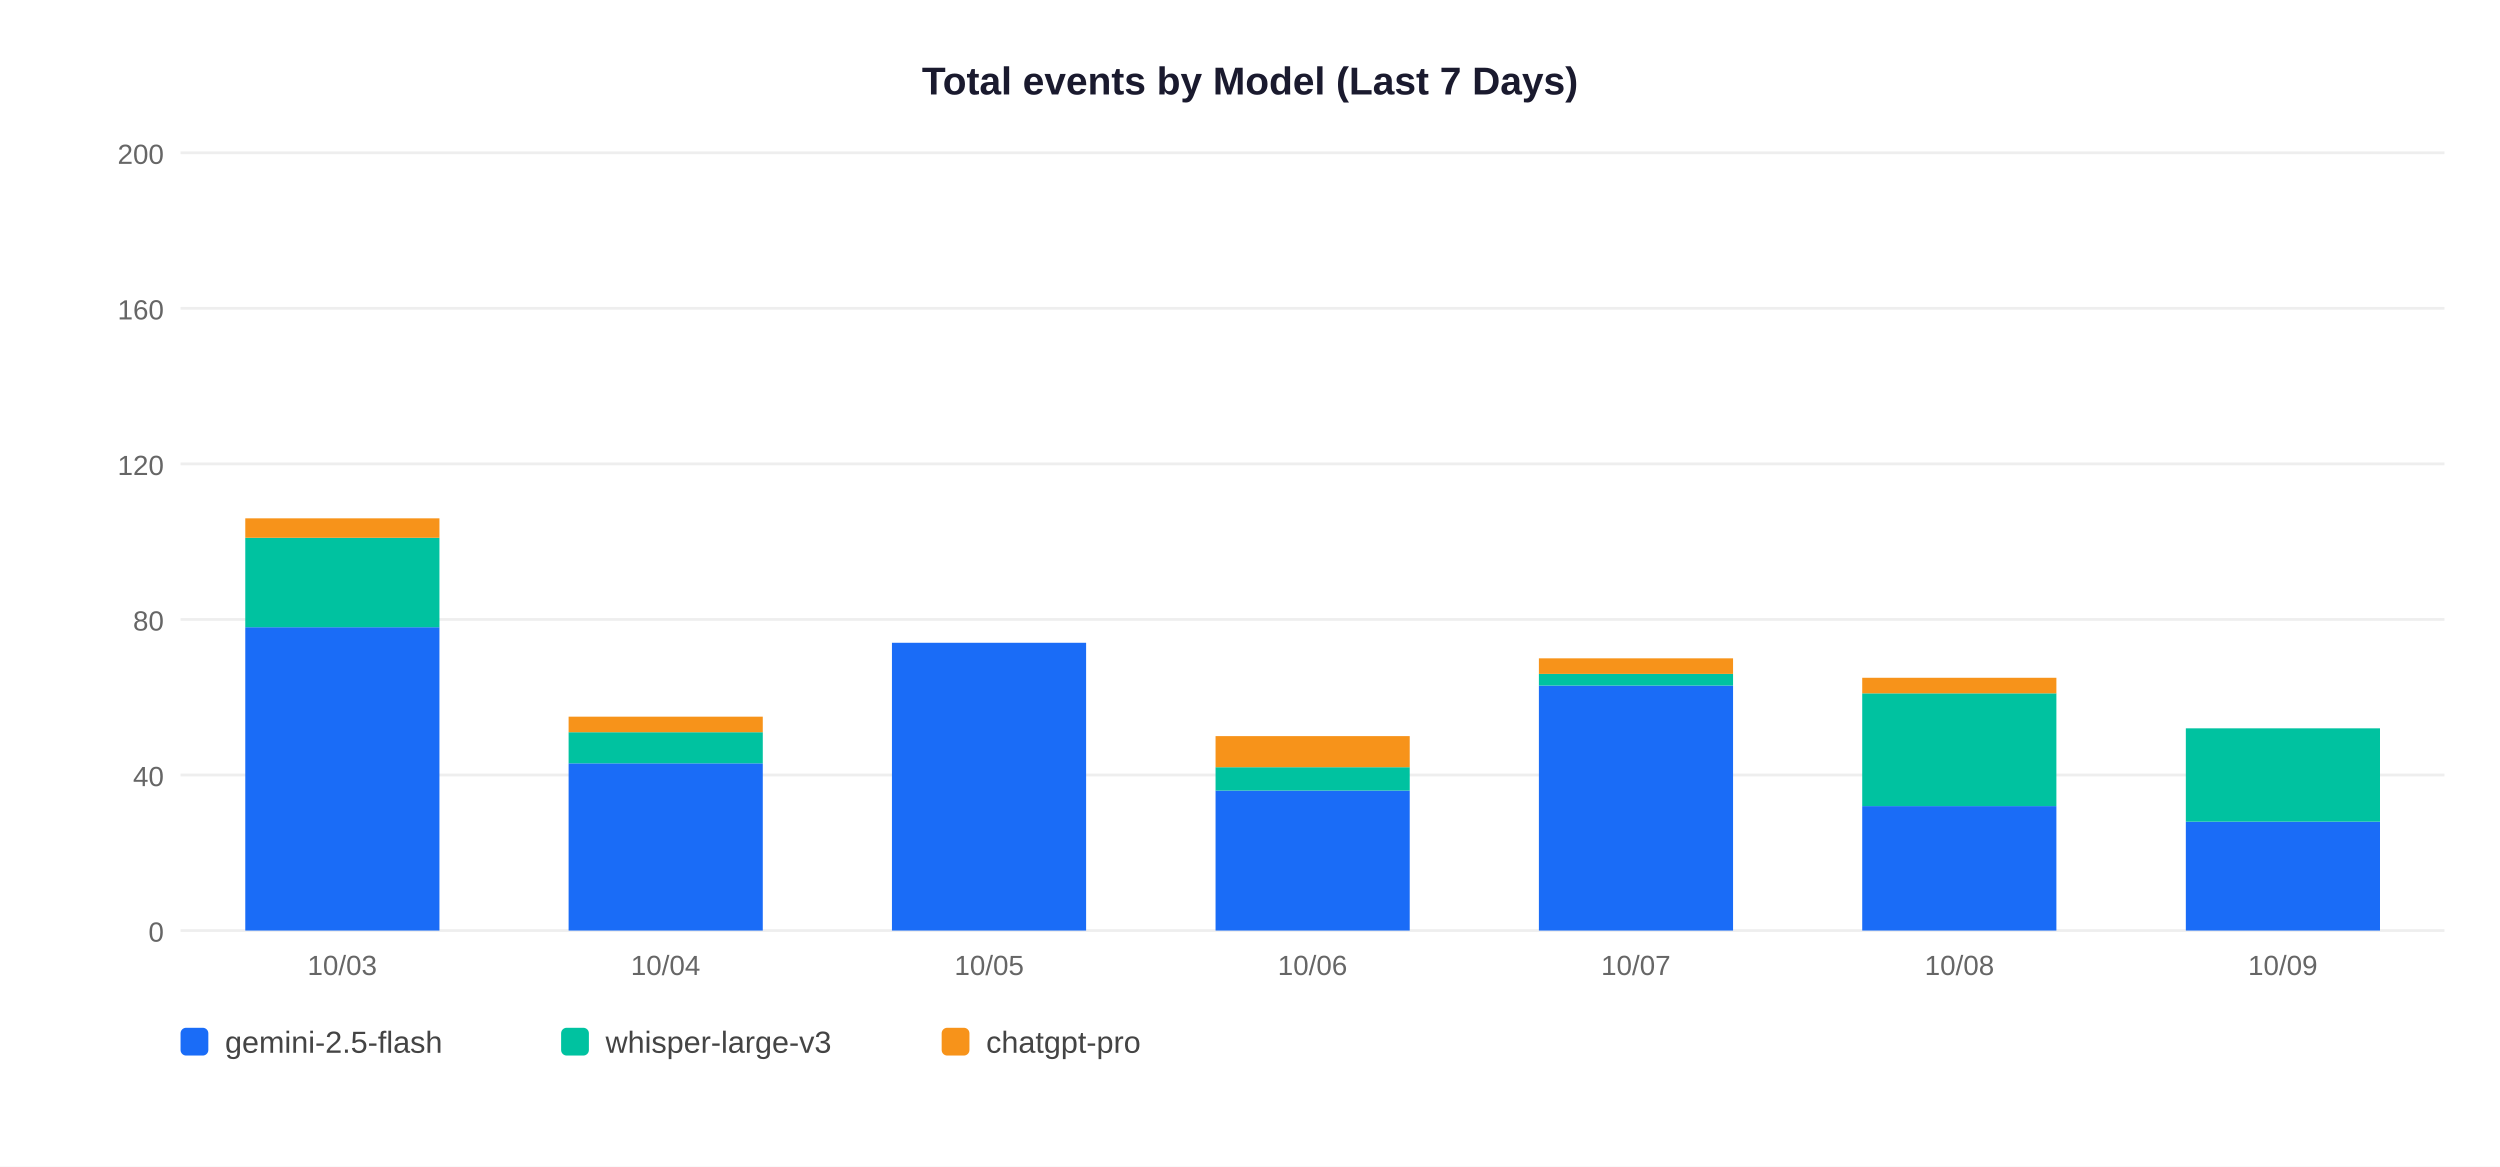
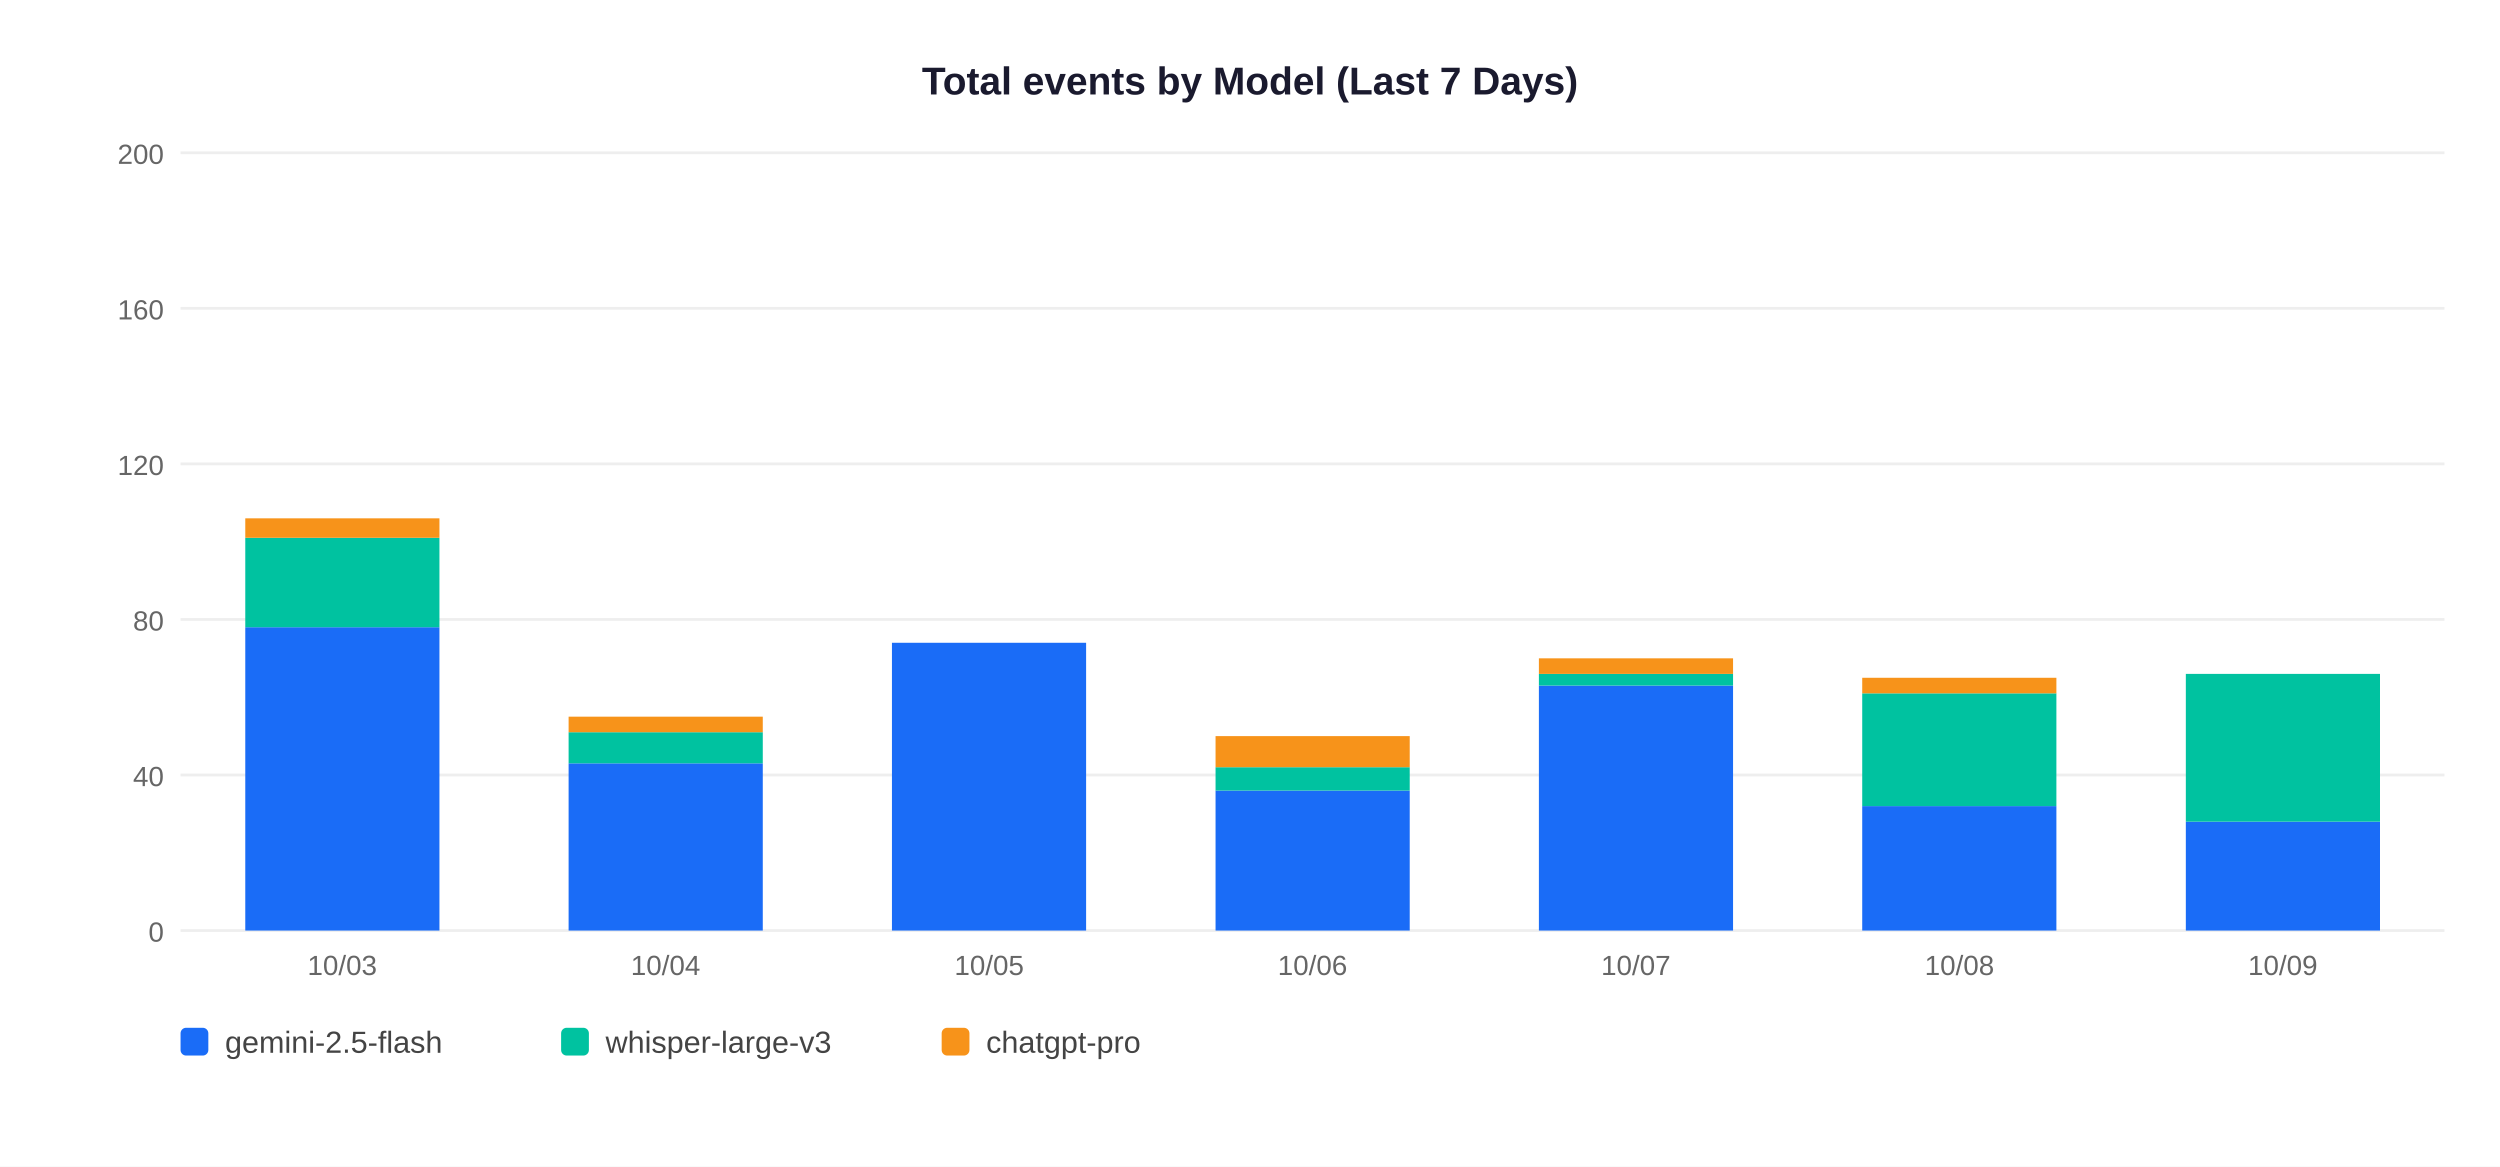
<svg xmlns="http://www.w3.org/2000/svg" width="900" height="420">
  <rect width="900" height="420" fill="white" />
  <text x="450" y="34" text-anchor="middle" font-size="14" font-weight="bold" font-family="Arial,sans-serif" fill="#1a1a2e">Total events by Model (Last 7 Days)</text>
  <line x1="65" y1="335" x2="880" y2="335" stroke="#EEEEEE" stroke-width="1" />
  <text x="59" y="339" text-anchor="end" font-size="10" font-family="Arial,sans-serif" fill="#666">0</text>
  <line x1="65" y1="279" x2="880" y2="279" stroke="#EEEEEE" stroke-width="1" />
  <text x="59" y="283" text-anchor="end" font-size="10" font-family="Arial,sans-serif" fill="#666">40</text>
  <line x1="65" y1="223" x2="880" y2="223" stroke="#EEEEEE" stroke-width="1" />
  <text x="59" y="227" text-anchor="end" font-size="10" font-family="Arial,sans-serif" fill="#666">80</text>
  <line x1="65" y1="167" x2="880" y2="167" stroke="#EEEEEE" stroke-width="1" />
  <text x="59" y="171" text-anchor="end" font-size="10" font-family="Arial,sans-serif" fill="#666">120</text>
  <line x1="65" y1="111" x2="880" y2="111" stroke="#EEEEEE" stroke-width="1" />
  <text x="59" y="115" text-anchor="end" font-size="10" font-family="Arial,sans-serif" fill="#666">160</text>
  <line x1="65" y1="55" x2="880" y2="55" stroke="#EEEEEE" stroke-width="1" />
  <text x="59" y="59" text-anchor="end" font-size="10" font-family="Arial,sans-serif" fill="#666">200</text>
  <rect x="88.3" y="225.8" width="69.9" height="109.2" fill="#1A6CF7" />
  <rect x="88.3" y="193.6" width="69.9" height="32.2" fill="#00C2A0" />
  <rect x="88.3" y="186.6" width="69.9" height="7.0" fill="#F7931A" />
  <text x="123.2" y="351" text-anchor="middle" font-size="10" font-family="Arial,sans-serif" fill="#666">10/03</text>
  <rect x="204.7" y="274.8" width="69.9" height="60.2" fill="#1A6CF7" />
  <rect x="204.7" y="263.6" width="69.9" height="11.2" fill="#00C2A0" />
  <rect x="204.7" y="258.0" width="69.9" height="5.6" fill="#F7931A" />
  <text x="239.6" y="351" text-anchor="middle" font-size="10" font-family="Arial,sans-serif" fill="#666">10/04</text>
  <rect x="321.1" y="231.4" width="69.9" height="103.6" fill="#1A6CF7" />
  <text x="356.1" y="351" text-anchor="middle" font-size="10" font-family="Arial,sans-serif" fill="#666">10/05</text>
  <rect x="437.6" y="284.6" width="69.9" height="50.4" fill="#1A6CF7" />
  <rect x="437.6" y="276.2" width="69.9" height="8.4" fill="#00C2A0" />
  <rect x="437.6" y="265.0" width="69.9" height="11.2" fill="#F7931A" />
  <text x="472.5" y="351" text-anchor="middle" font-size="10" font-family="Arial,sans-serif" fill="#666">10/06</text>
  <rect x="554.0" y="246.8" width="69.9" height="88.2" fill="#1A6CF7" />
  <rect x="554.0" y="242.6" width="69.9" height="4.2" fill="#00C2A0" />
  <rect x="554.0" y="237.0" width="69.9" height="5.6" fill="#F7931A" />
  <text x="588.9" y="351" text-anchor="middle" font-size="10" font-family="Arial,sans-serif" fill="#666">10/07</text>
  <rect x="670.4" y="290.2" width="69.9" height="44.8" fill="#1A6CF7" />
  <rect x="670.4" y="249.6" width="69.9" height="40.6" fill="#00C2A0" />
  <rect x="670.4" y="244.0" width="69.9" height="5.6" fill="#F7931A" />
  <text x="705.4" y="351" text-anchor="middle" font-size="10" font-family="Arial,sans-serif" fill="#666">10/08</text>
  <rect x="786.9" y="295.8" width="69.9" height="39.2" fill="#1A6CF7" />
-   <rect x="786.9" y="262.2" width="69.9" height="33.6" fill="#00C2A0" />
+   <rect x="786.9" y="242.6" width="69.9" height="53.2" fill="#00C2A0" />
  <text x="821.8" y="351" text-anchor="middle" font-size="10" font-family="Arial,sans-serif" fill="#666">10/09</text>
  <rect x="65" y="370" width="10" height="10" rx="2" fill="#1A6CF7" />
  <text x="81" y="379" font-size="11" font-family="Arial,sans-serif" fill="#444">gemini-2.5-flash</text>
  <rect x="202" y="370" width="10" height="10" rx="2" fill="#00C2A0" />
  <text x="218" y="379" font-size="11" font-family="Arial,sans-serif" fill="#444">whisper-large-v3</text>
  <rect x="339" y="370" width="10" height="10" rx="2" fill="#F7931A" />
  <text x="355" y="379" font-size="11" font-family="Arial,sans-serif" fill="#444">chatgpt-pro</text>
</svg>
